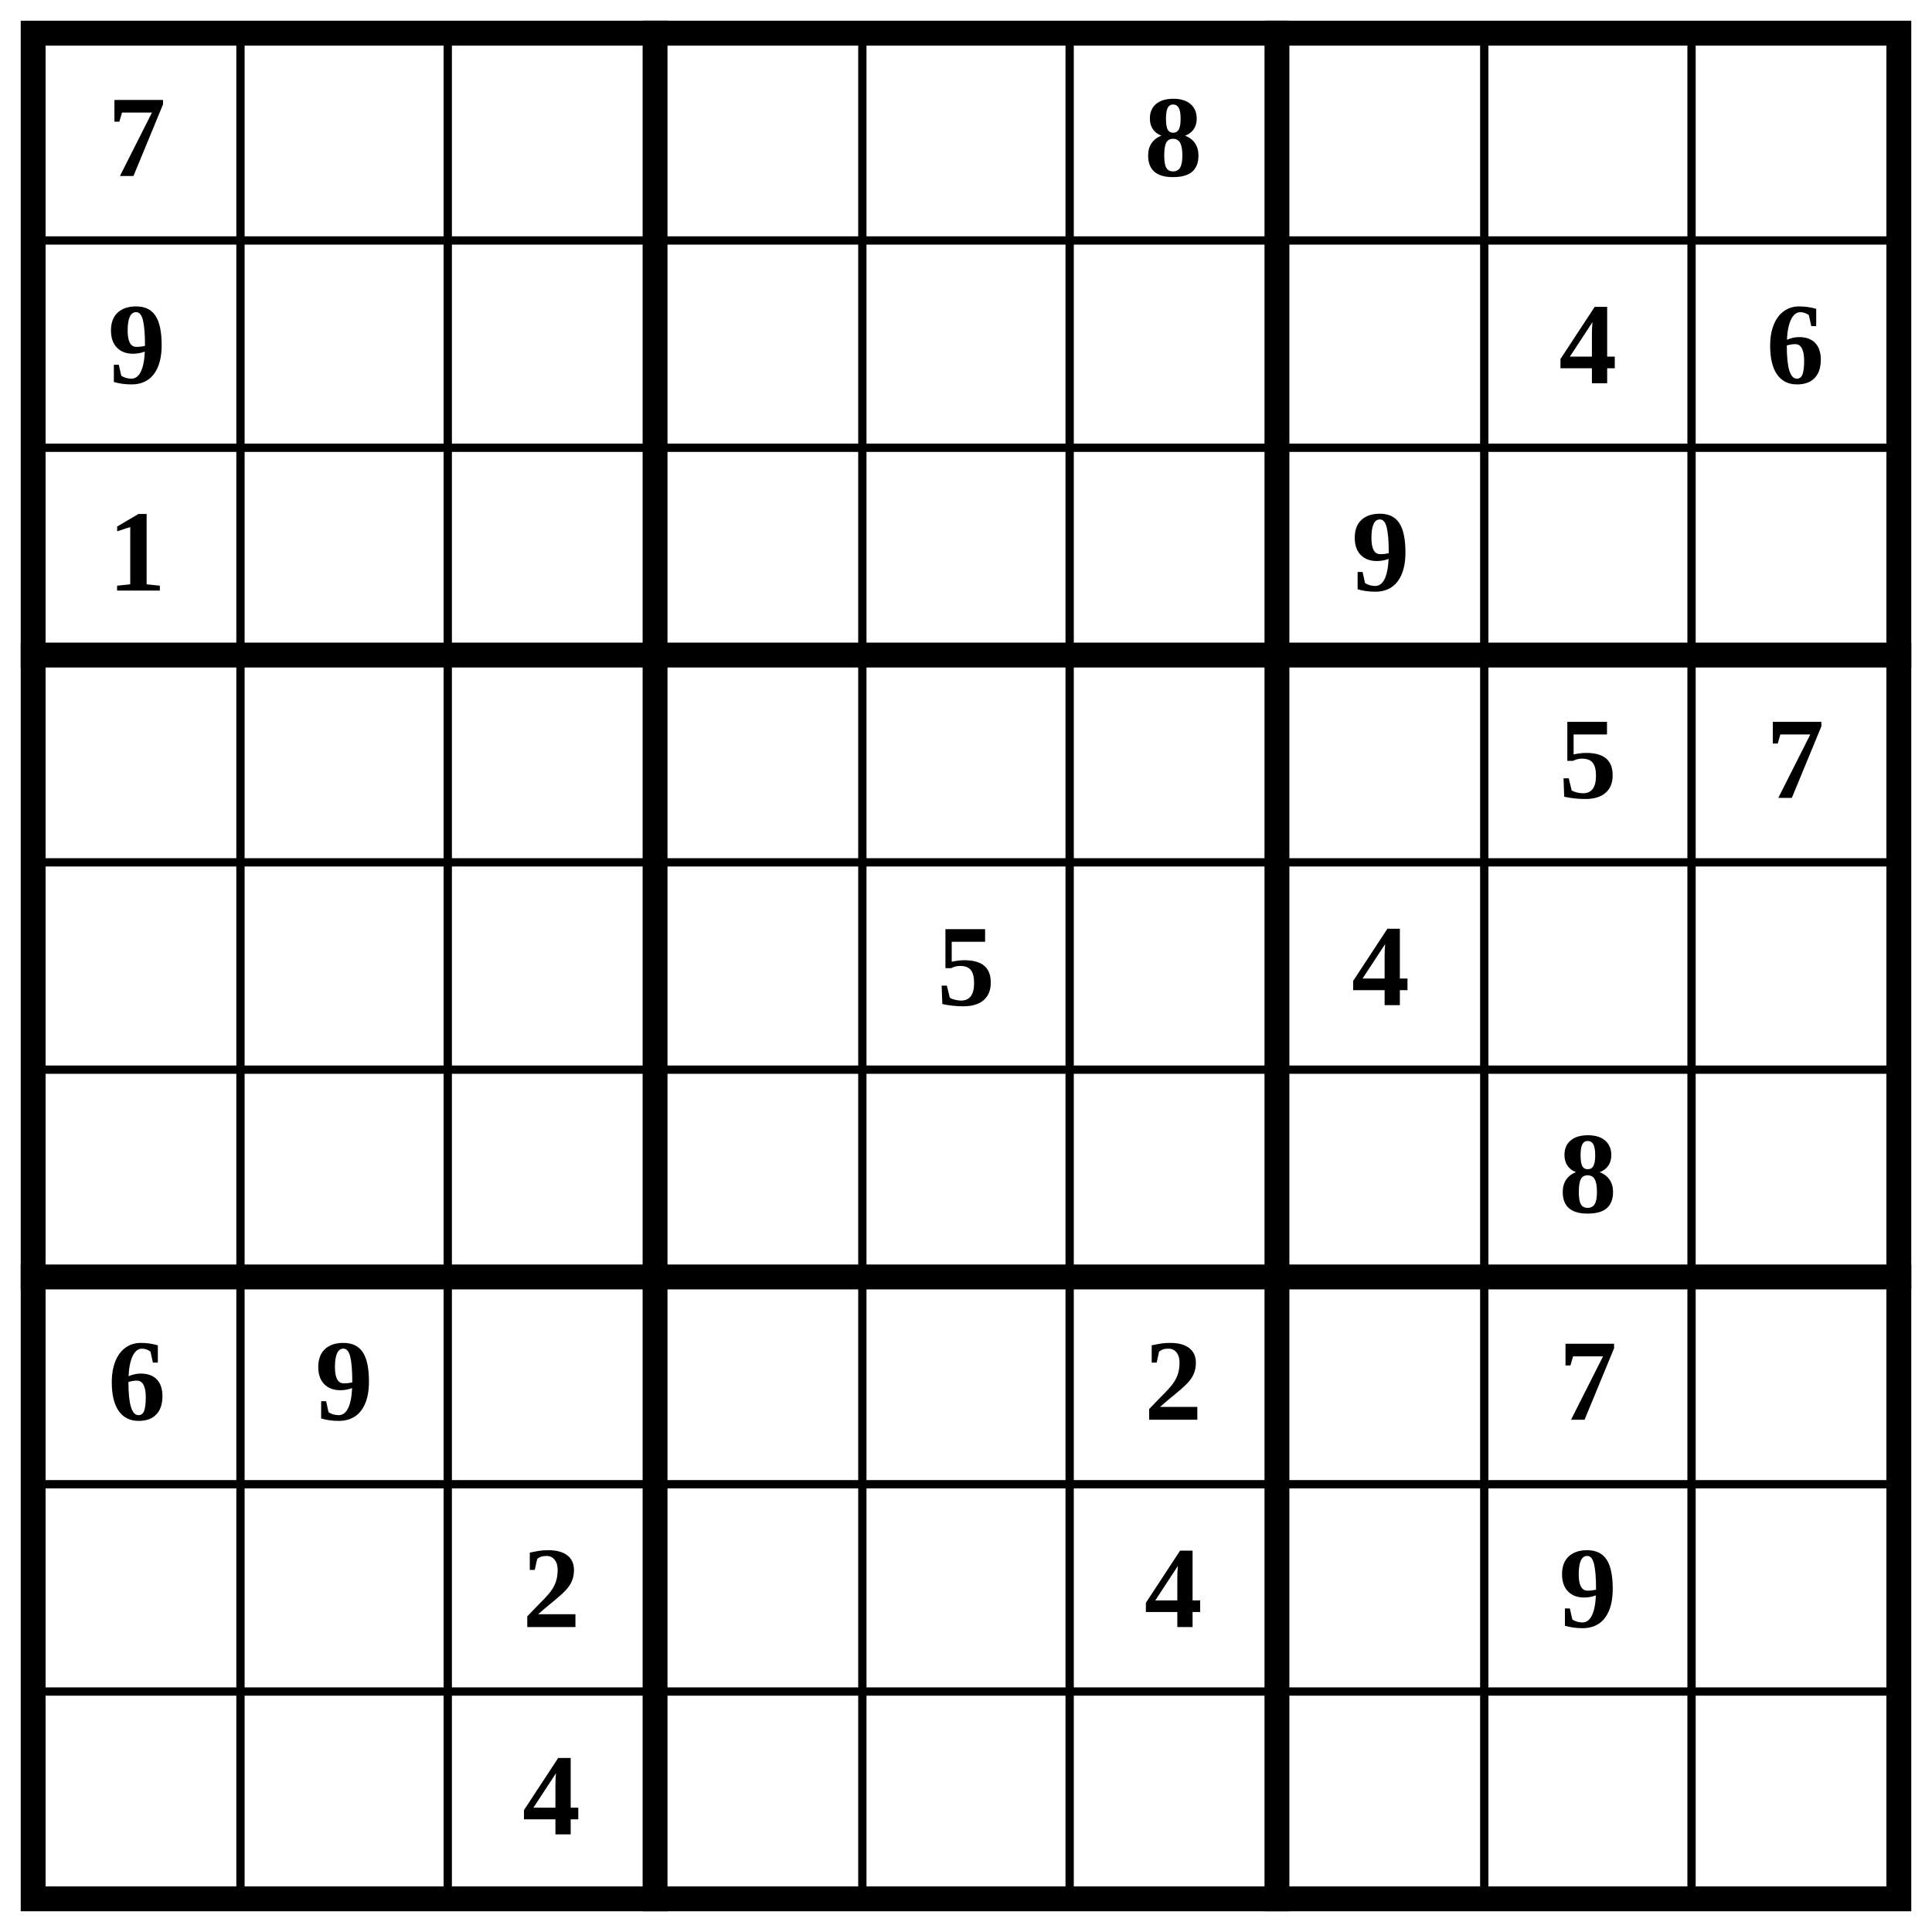
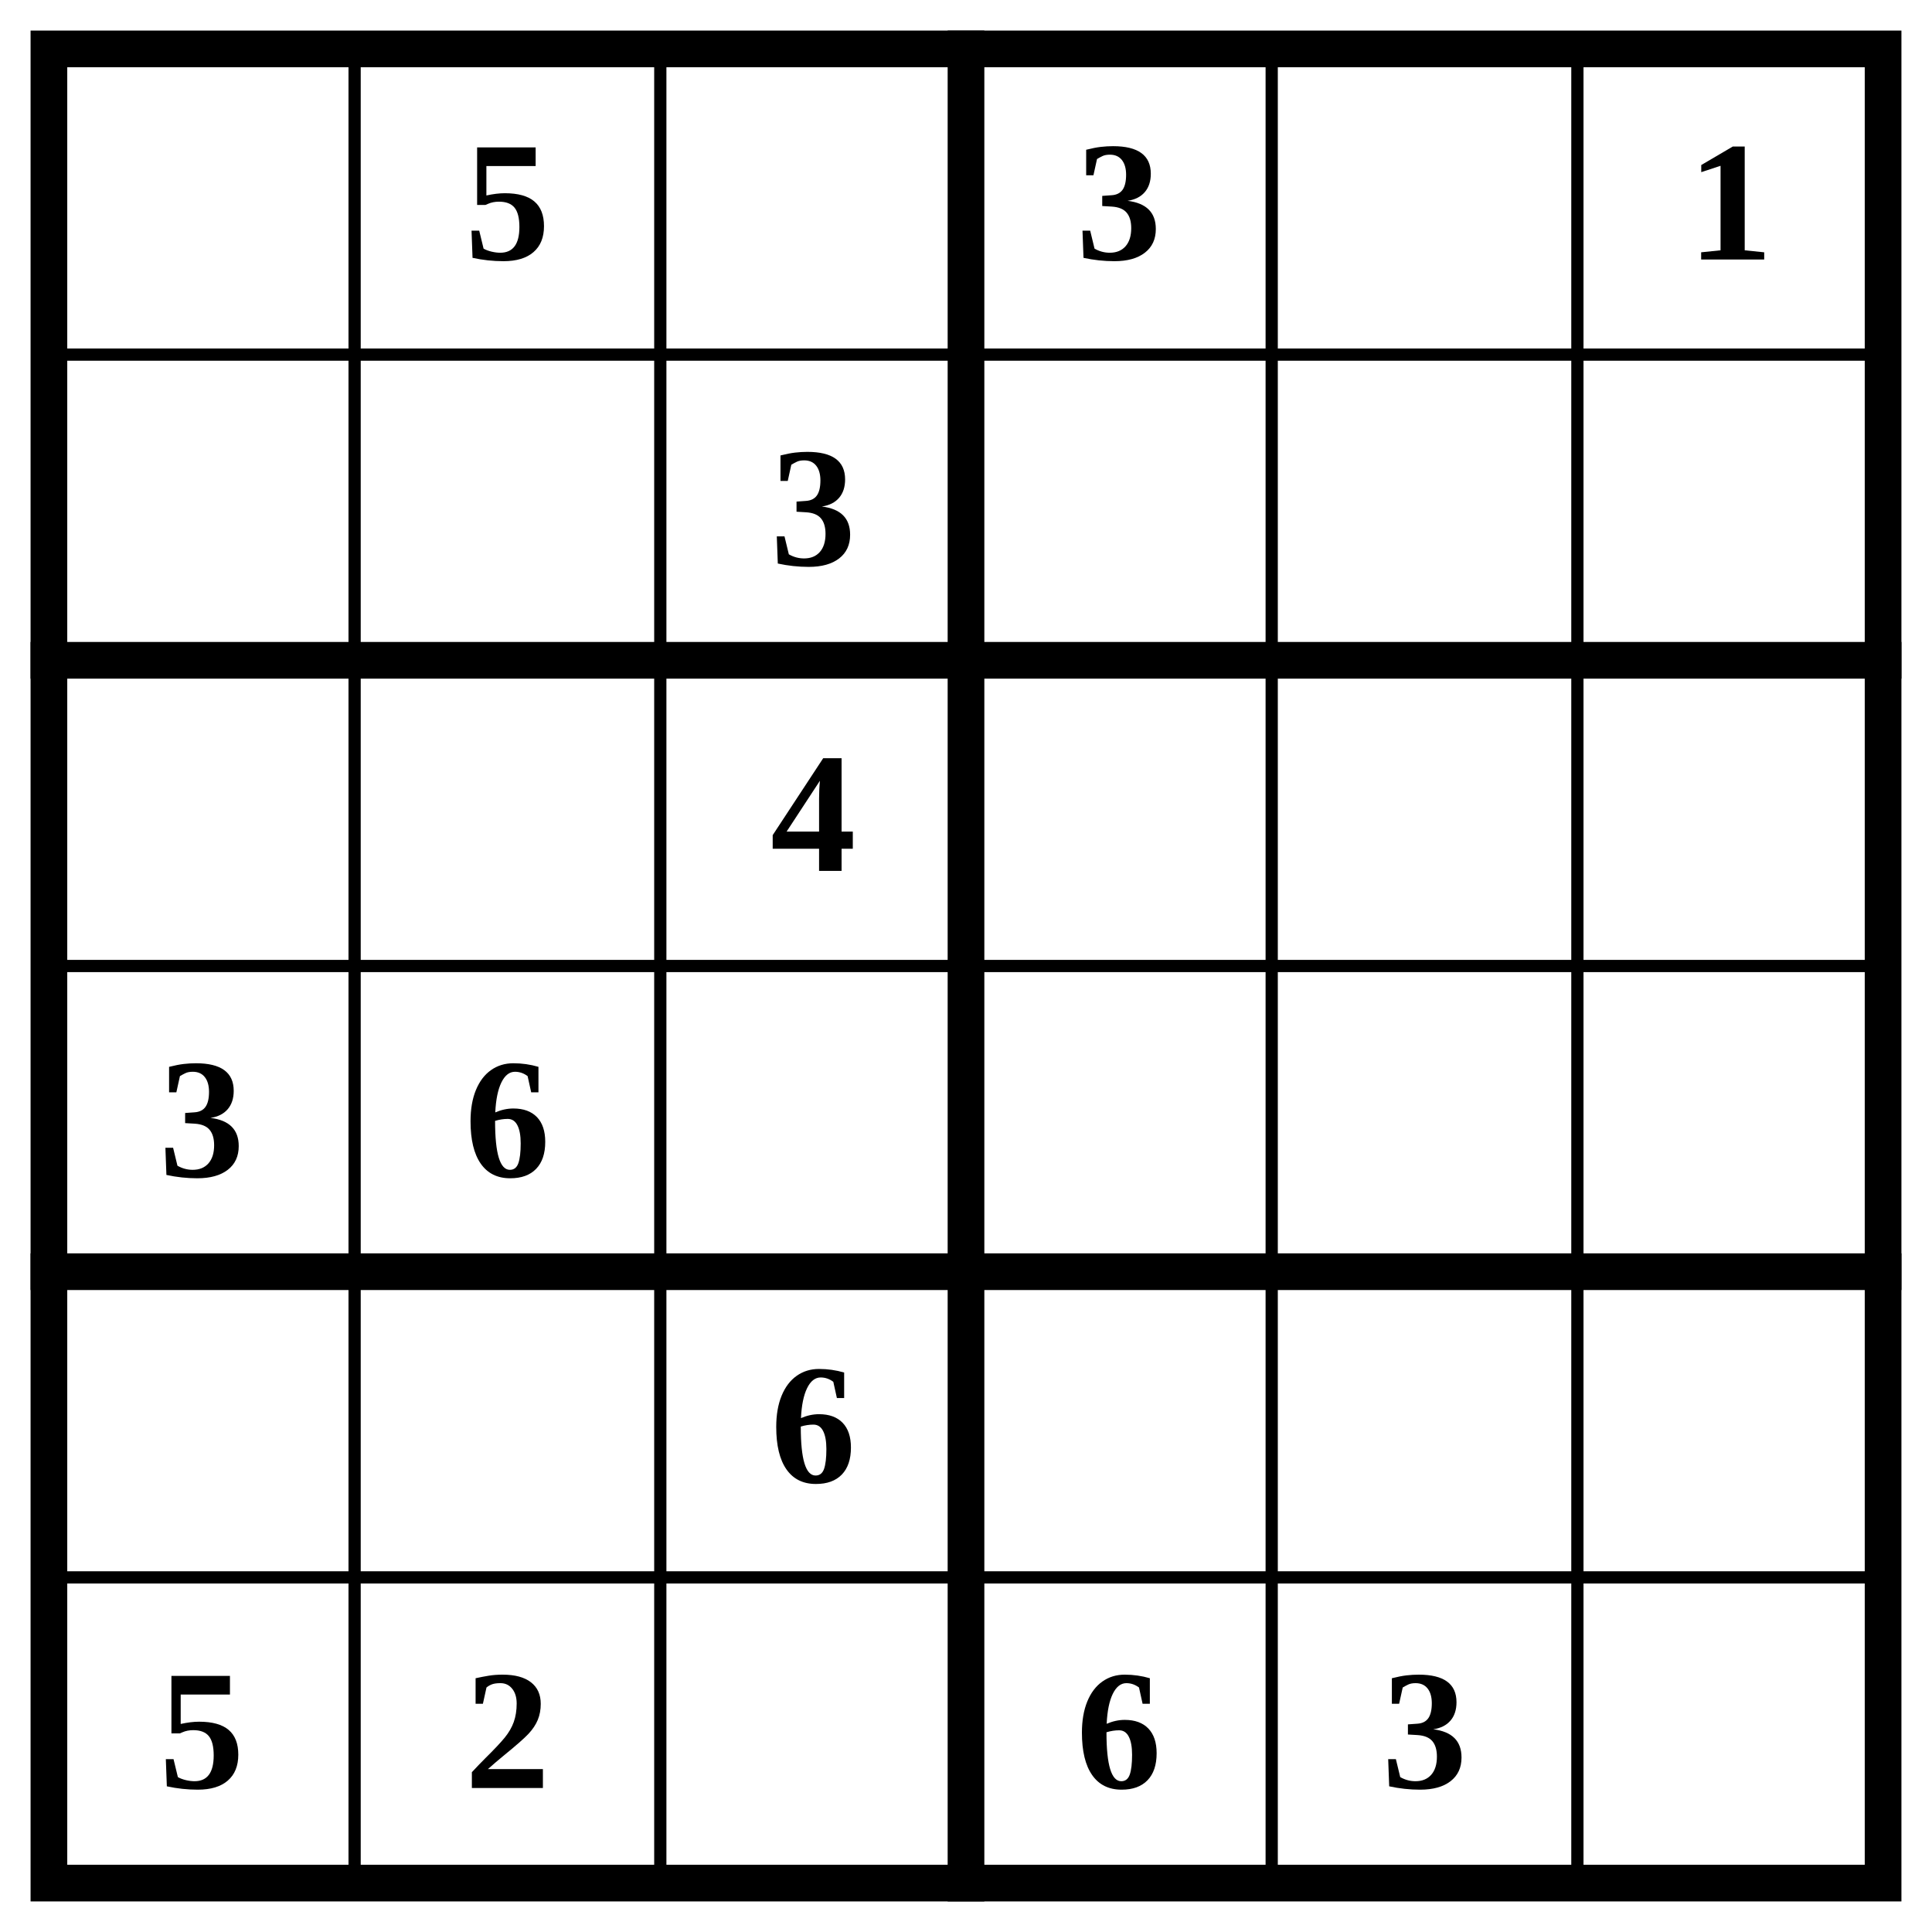
- <svg xmlns="http://www.w3.org/2000/svg" class="p" viewBox="0 0 932 932" preserveAspectRatio="xMidYMid meet" shape-rendering="geometricPrecision">
-   <path d="M16 116H916M16 216H916M16 416H916M16 516H916M16 716H916M16 816H916M116 16V916M216 16V916M416 16V916M516 16V916M716 16V916M816 16V916" fill="none" stroke="#000" stroke-width="4" stroke-linecap="square" />
-   <path d="M16 316H916M16 616H916M316 16V916M616 16V916" fill="none" stroke="#000" stroke-width="12" stroke-linecap="square" />
-   <rect x="16" y="16" width="900" height="900" fill="none" stroke="#000" stroke-width="12" />
+ <svg xmlns="http://www.w3.org/2000/svg" class="p" viewBox="0 0 632 632" preserveAspectRatio="xMidYMid meet" shape-rendering="geometricPrecision">
+   <path d="M16 116H616M16 316H616M16 516H616M116 16V616M216 16V616M416 16V616M516 16V616" fill="none" stroke="#000" stroke-width="4" stroke-linecap="square" />
+   <path d="M16 216H616M16 416H616M316 16V616" fill="none" stroke="#000" stroke-width="12" stroke-linecap="square" />
+   <rect x="16" y="16" width="600" height="600" fill="none" stroke="#000" stroke-width="12" />
  <g fill="#000" font-size="56" font-weight="700" text-anchor="middle" dominant-baseline="central">
-     <text x="66" y="66">7</text>
-     <text x="566" y="66">8</text>
-     <text x="66" y="166">9</text>
-     <text x="766" y="166">4</text>
-     <text x="866" y="166">6</text>
-     <text x="66" y="266">1</text>
-     <text x="666" y="266">9</text>
-     <text x="766" y="366">5</text>
-     <text x="866" y="366">7</text>
-     <text x="466" y="466">5</text>
-     <text x="666" y="466">4</text>
-     <text x="766" y="566">8</text>
-     <text x="66" y="666">6</text>
-     <text x="166" y="666">9</text>
-     <text x="566" y="666">2</text>
-     <text x="766" y="666">7</text>
-     <text x="266" y="766">2</text>
-     <text x="566" y="766">4</text>
-     <text x="766" y="766">9</text>
-     <text x="266" y="866">4</text>
+     <text x="166" y="66">5</text>
+     <text x="366" y="66">3</text>
+     <text x="566" y="66">1</text>
+     <text x="266" y="166">3</text>
+     <text x="266" y="266">4</text>
+     <text x="66" y="366">3</text>
+     <text x="166" y="366">6</text>
+     <text x="266" y="466">6</text>
+     <text x="66" y="566">5</text>
+     <text x="166" y="566">2</text>
+     <text x="366" y="566">6</text>
+     <text x="466" y="566">3</text>
  </g>
</svg>
